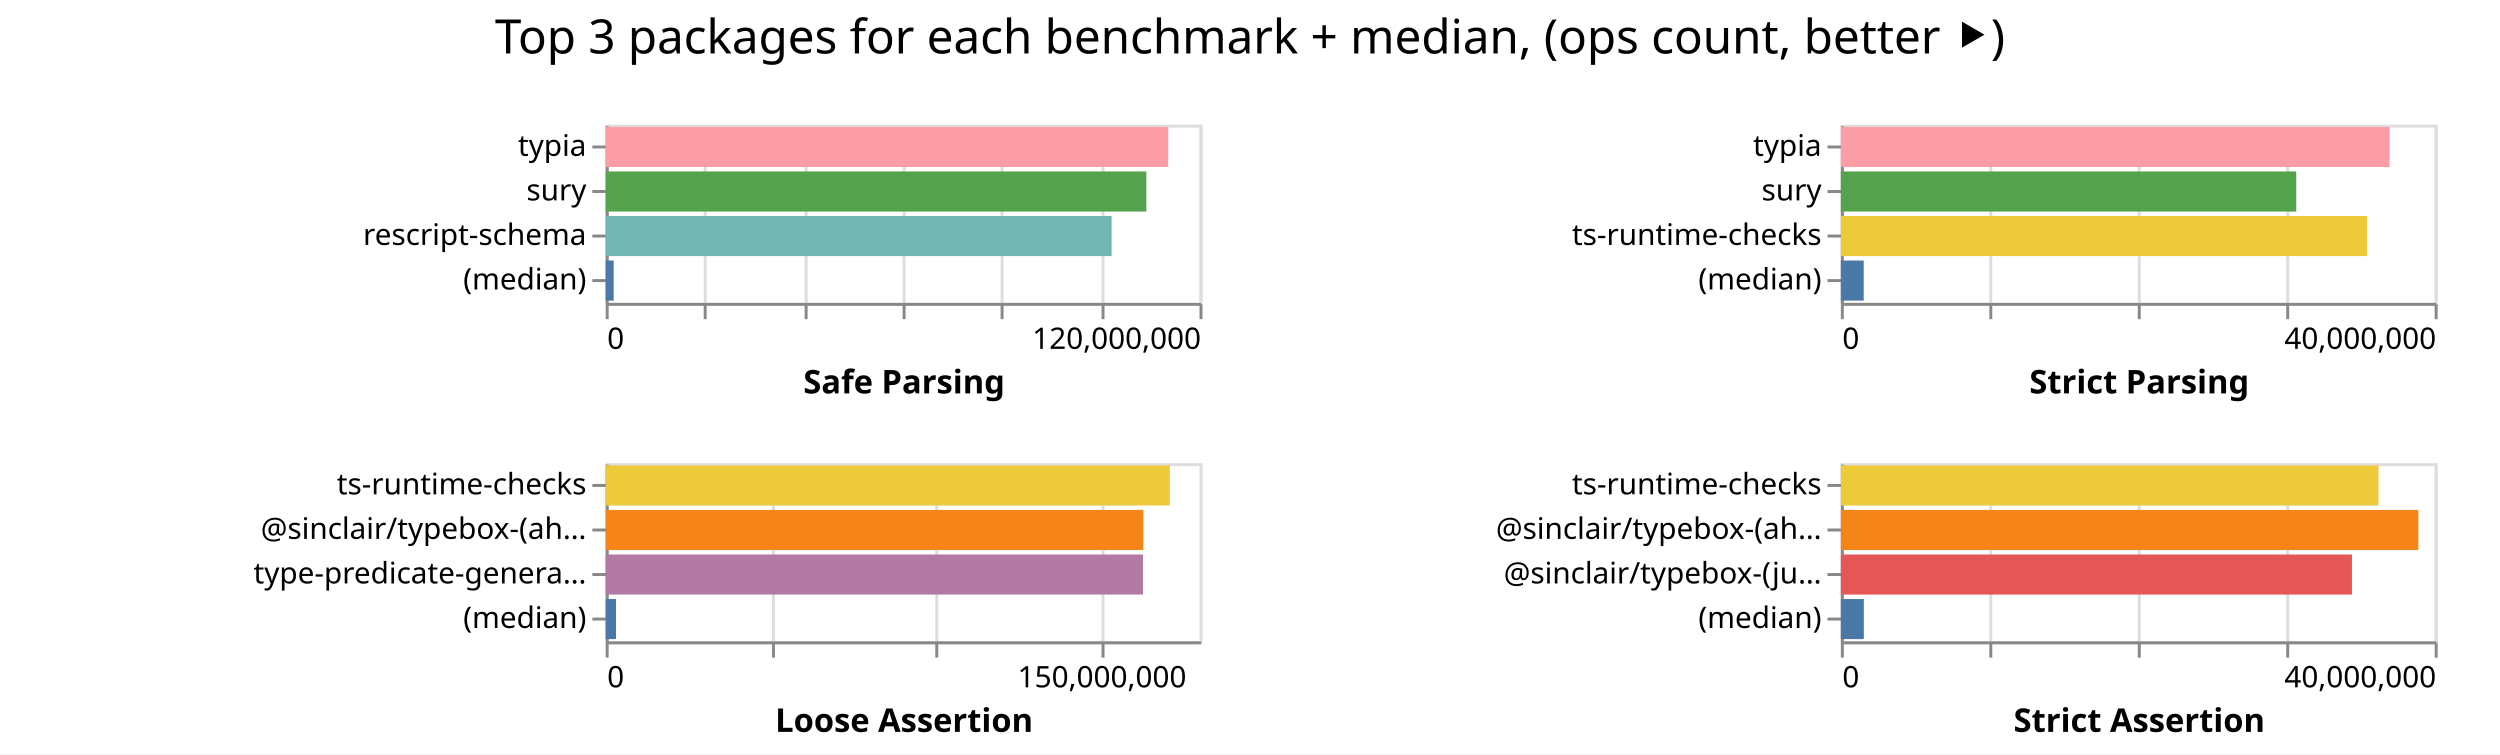
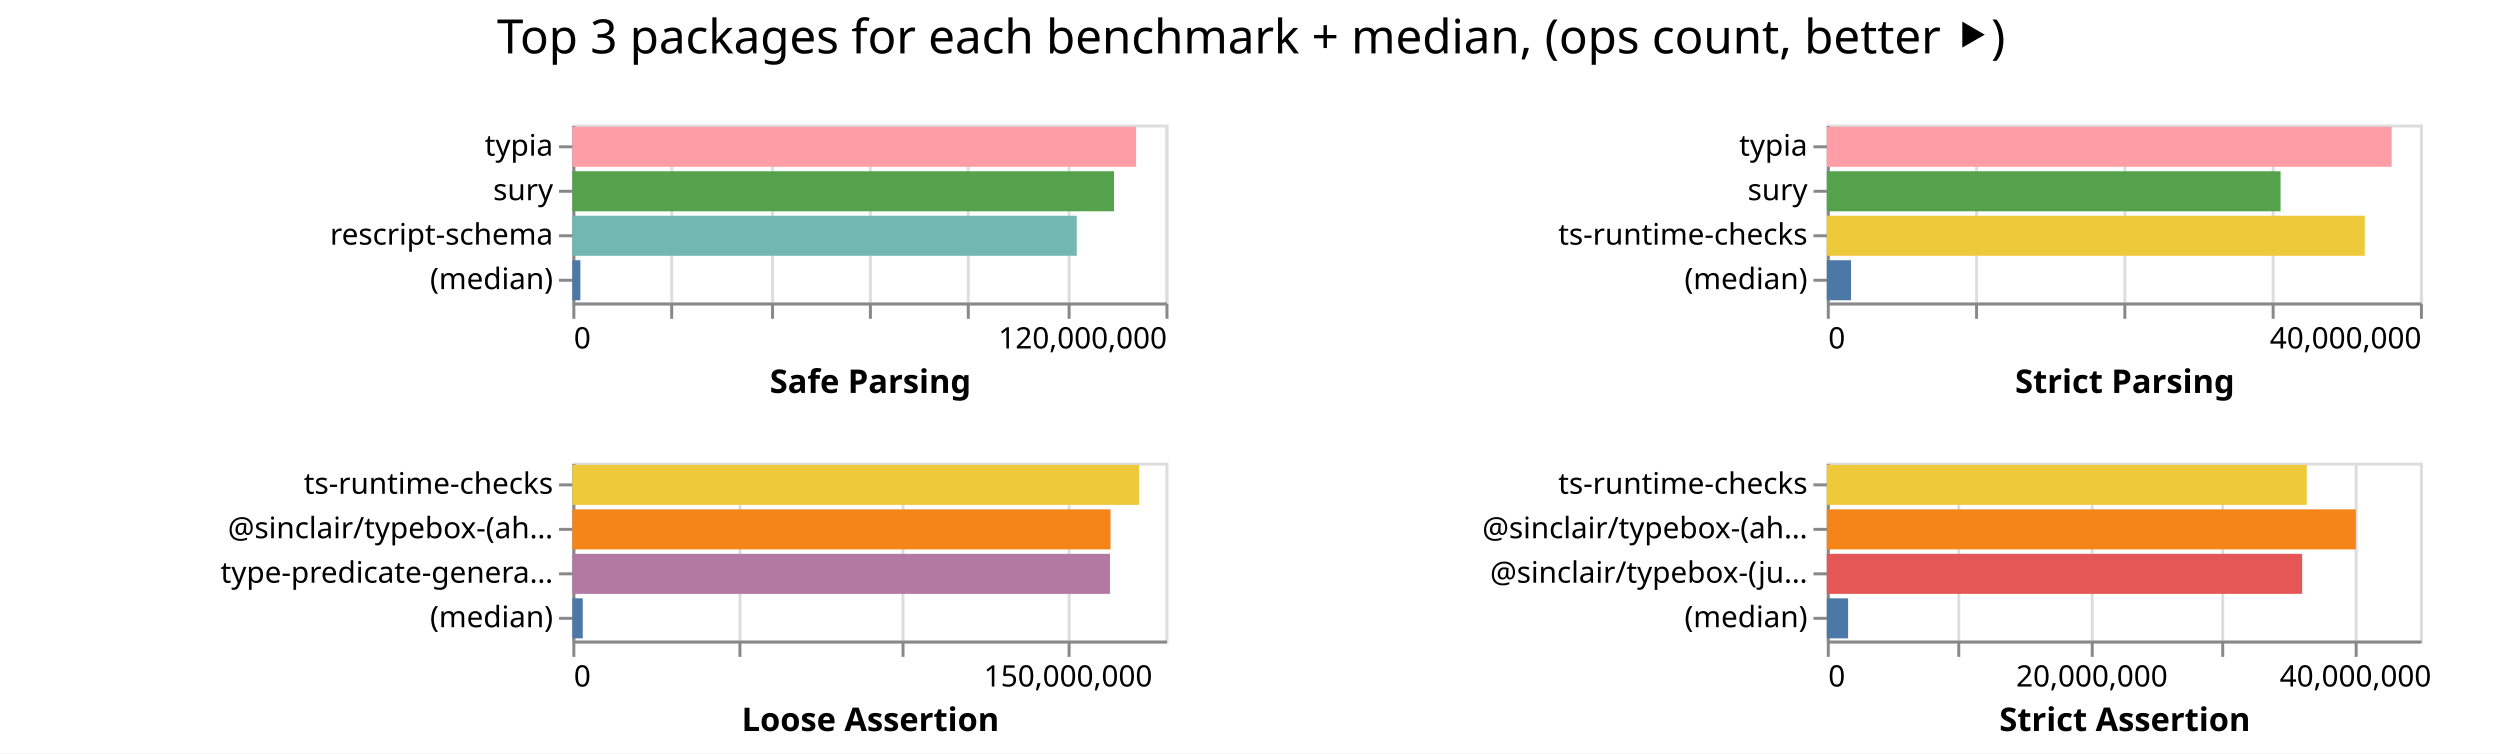
- <svg xmlns="http://www.w3.org/2000/svg" width="842" height="254" class="marks">
-   <path fill="#fff" d="M0 0h842v254H0z" />
+ <svg xmlns="http://www.w3.org/2000/svg" width="843" height="254" class="marks">
+   <path fill="#fff" d="M0 0h843v254H0z" />
  <g fill="none" stroke-miterlimit="10" aria-roledescription="group mark container" class="mark-group role-frame root">
-     <path d="M204 42" aria-hidden="true" class="background" />
+     <path d="M193 42" aria-hidden="true" class="background" />
    <g aria-roledescription="group mark container" class="mark-group role-scope child__Safe_Parsing_group">
-       <path stroke="#ddd" d="M204.5 42.5h200v60h-200Z" aria-hidden="true" class="background" />
+       <path stroke="#ddd" d="M193.5 42.5h200v60h-200Z" aria-hidden="true" class="background" />
      <g aria-hidden="true" class="mark-group role-axis">
-         <path d="M204.5 102.5" aria-hidden="true" class="background" pointer-events="none" />
+         <path d="M193.5 102.5" aria-hidden="true" class="background" pointer-events="none" />
        <g stroke="#ddd" class="mark-rule role-axis-grid" pointer-events="none">
-           <path d="M204.5 102.5v-60M237.5 102.5v-60M271.5 102.5v-60M304.5 102.5v-60M337.5 102.5v-60M371.5 102.5v-60M404.5 102.5v-60" />
+           <path d="M193.5 102.5v-60M226.5 102.5v-60M260.5 102.5v-60M293.5 102.5v-60M326.5 102.5v-60M360.5 102.5v-60M393.5 102.5v-60" />
        </g>
      </g>
      <g aria-label="X-axis titled 'Safe Parsing' for a linear scale with values from 0 to 120,000,000" aria-roledescription="axis" class="mark-group role-axis" pointer-events="none">
-         <path d="M204.5 102.5" aria-hidden="true" class="background" />
+         <path d="M193.5 102.5" aria-hidden="true" class="background" />
        <g stroke="#888" class="mark-rule role-axis-tick">
-           <path d="M204.5 102.5v5M237.5 102.5v5M271.5 102.5v5M304.5 102.5v5M337.5 102.5v5M371.5 102.5v5M404.5 102.5v5" />
+           <path d="M193.5 102.5v5M226.5 102.5v5M260.5 102.5v5M293.5 102.5v5M326.5 102.5v5M360.5 102.5v5M393.5 102.5v5" />
        </g>
        <g fill="#000" class="mark-text role-axis-label" font-family="sans-serif" font-size="10">
-           <text transform="translate(204.5 117.5)">0</text>
-           <text text-anchor="end" transform="translate(404.5 117.5)">120,000,000</text>
+           <text transform="translate(193.5 117.5)">0</text>
+           <text text-anchor="end" transform="translate(393.5 117.5)">120,000,000</text>
        </g>
-         <path stroke="#888" d="M204.5 102.5h200" class="mark-rule role-axis-domain" />
-         <text fill="#000" class="mark-text role-axis-title" font-family="sans-serif" font-size="11" font-weight="bold" text-anchor="middle" transform="translate(304.5 132.5)">Safe Parsing</text>
+         <path stroke="#888" d="M193.5 102.5h200" class="mark-rule role-axis-domain" />
+         <text fill="#000" class="mark-text role-axis-title" font-family="sans-serif" font-size="11" font-weight="bold" text-anchor="middle" transform="translate(293.5 132.5)">Safe Parsing</text>
      </g>
      <g aria-label="Y-axis for a discrete scale with 4 values: typia, sury, rescript-schema, (median)" aria-roledescription="axis" class="mark-group role-axis" pointer-events="none">
-         <path d="M204.5 42.5" aria-hidden="true" class="background" />
+         <path d="M193.5 42.5" aria-hidden="true" class="background" />
        <g stroke="#888" class="mark-rule role-axis-tick">
-           <path d="M204.5 49.5h-5M204.5 64.5h-5M204.5 79.5h-5M204.5 94.5h-5" />
+           <path d="M193.5 49.5h-5M193.5 64.5h-5M193.5 79.5h-5M193.5 94.5h-5" />
        </g>
        <g fill="#000" class="mark-text role-axis-label" font-family="sans-serif" font-size="10" text-anchor="end">
-           <text transform="translate(197.5 52.5)">typia</text>
-           <text transform="translate(197.5 67.5)">sury</text>
-           <text transform="translate(197.5 82.5)">rescript-schema</text>
-           <text transform="translate(197.5 97.5)">(median)</text>
+           <text transform="translate(186.5 52.5)">typia</text>
+           <text transform="translate(186.5 67.5)">sury</text>
+           <text transform="translate(186.5 82.5)">rescript-schema</text>
+           <text transform="translate(186.5 97.5)">(median)</text>
        </g>
-         <path stroke="#888" d="M204.5 42.5v60" class="mark-rule role-axis-domain" />
+         <path stroke="#888" d="M193.5 42.5v60" class="mark-rule role-axis-domain" />
      </g>
      <g aria-roledescription="rect mark container" class="mark-rect role-mark child__Safe_Parsing_marks">
-         <path fill="#ff9da6" d="M204 42.75h189.445v13.5H204Z" aria-label="Safe Parsing: 113667262; name: typia" aria-roledescription="bar" />
-         <path fill="#54a24b" d="M204 57.75h182.088v13.5H204Z" aria-label="Safe Parsing: 109252863; name: sury" aria-roledescription="bar" />
-         <path fill="#72b7b2" d="M204 72.75h170.393v13.5H204Z" aria-label="Safe Parsing: 102236048; name: rescript-schema" aria-roledescription="bar" />
-         <path fill="#4c78a8" d="M204 87.75h2.689v13.5H204Z" aria-label="Safe Parsing: 1613162; name: (median)" aria-roledescription="bar" />
+         <path fill="#ff9da6" d="M193 42.75h190.082v13.5H193Z" aria-label="Safe Parsing: 114049052; name: typia" aria-roledescription="bar" />
+         <path fill="#54a24b" d="M193 57.75h182.644v13.5H193Z" aria-label="Safe Parsing: 109586207; name: sury" aria-roledescription="bar" />
+         <path fill="#72b7b2" d="M193 72.75h170.08v13.5H193Z" aria-label="Safe Parsing: 102048031; name: rescript-schema" aria-roledescription="bar" />
+         <path fill="#4c78a8" d="M193 87.75h2.698v13.5H193Z" aria-label="Safe Parsing: 1618839; name: (median)" aria-roledescription="bar" />
      </g>
    </g>
    <g aria-roledescription="group mark container" class="mark-group role-scope child__Strict_Parsing_group">
-       <path stroke="#ddd" d="M620.5 42.5h200v60h-200Z" aria-hidden="true" class="background" />
+       <path stroke="#ddd" d="M616.5 42.5h200v60h-200Z" aria-hidden="true" class="background" />
      <g aria-hidden="true" class="mark-group role-axis">
-         <path d="M620.5 102.5" aria-hidden="true" class="background" pointer-events="none" />
+         <path d="M616.5 102.5" aria-hidden="true" class="background" pointer-events="none" />
        <g stroke="#ddd" class="mark-rule role-axis-grid" pointer-events="none">
-           <path d="M620.5 102.5v-60M670.5 102.5v-60M720.5 102.5v-60M770.5 102.5v-60M820.5 102.5v-60" />
+           <path d="M616.5 102.5v-60M666.5 102.5v-60M716.5 102.5v-60M766.5 102.5v-60M816.5 102.5v-60" />
        </g>
      </g>
      <g aria-label="X-axis titled 'Strict Parsing' for a linear scale with values from 0 to 40,000,000" aria-roledescription="axis" class="mark-group role-axis" pointer-events="none">
-         <path d="M620.5 102.5" aria-hidden="true" class="background" />
+         <path d="M616.5 102.5" aria-hidden="true" class="background" />
        <g stroke="#888" class="mark-rule role-axis-tick">
-           <path d="M620.5 102.5v5M670.5 102.5v5M720.5 102.5v5M770.5 102.5v5M820.5 102.5v5" />
+           <path d="M616.5 102.5v5M666.5 102.5v5M716.5 102.5v5M766.5 102.5v5M816.5 102.5v5" />
        </g>
        <g fill="#000" class="mark-text role-axis-label" font-family="sans-serif" font-size="10">
-           <text transform="translate(620.5 117.5)">0</text>
-           <text text-anchor="end" transform="translate(820.5 117.5)">40,000,000</text>
+           <text transform="translate(616.5 117.5)">0</text>
+           <text text-anchor="end" transform="translate(816.5 117.5)">40,000,000</text>
        </g>
-         <path stroke="#888" d="M620.5 102.5h200" class="mark-rule role-axis-domain" />
-         <text fill="#000" class="mark-text role-axis-title" font-family="sans-serif" font-size="11" font-weight="bold" text-anchor="middle" transform="translate(720.5 132.5)">Strict Parsing</text>
+         <path stroke="#888" d="M616.5 102.5h200" class="mark-rule role-axis-domain" />
+         <text fill="#000" class="mark-text role-axis-title" font-family="sans-serif" font-size="11" font-weight="bold" text-anchor="middle" transform="translate(716.5 132.5)">Strict Parsing</text>
      </g>
      <g aria-label="Y-axis for a discrete scale with 4 values: typia, sury, ts-runtime-checks, (median)" aria-roledescription="axis" class="mark-group role-axis" pointer-events="none">
-         <path d="M620.5 42.5" aria-hidden="true" class="background" />
+         <path d="M616.5 42.5" aria-hidden="true" class="background" />
        <g stroke="#888" class="mark-rule role-axis-tick">
-           <path d="M620.5 49.5h-5M620.5 64.5h-5M620.5 79.5h-5M620.5 94.5h-5" />
+           <path d="M616.5 49.5h-5M616.5 64.5h-5M616.5 79.5h-5M616.5 94.5h-5" />
        </g>
        <g fill="#000" class="mark-text role-axis-label" font-family="sans-serif" font-size="10" text-anchor="end">
-           <text transform="translate(613.5 52.5)">typia</text>
-           <text transform="translate(613.5 67.5)">sury</text>
-           <text transform="translate(613.5 82.5)">ts-runtime-checks</text>
-           <text transform="translate(613.5 97.5)">(median)</text>
+           <text transform="translate(609.5 52.5)">typia</text>
+           <text transform="translate(609.5 67.5)">sury</text>
+           <text transform="translate(609.5 82.5)">ts-runtime-checks</text>
+           <text transform="translate(609.5 97.5)">(median)</text>
        </g>
-         <path stroke="#888" d="M620.5 42.5v60" class="mark-rule role-axis-domain" />
+         <path stroke="#888" d="M616.5 42.5v60" class="mark-rule role-axis-domain" />
      </g>
      <g aria-roledescription="rect mark container" class="mark-rect role-mark child__Strict_Parsing_marks">
-         <path fill="#ff9da6" d="M620 42.75h184.819v13.5H620Z" aria-label="Strict Parsing: 36963733; name: typia" aria-roledescription="bar" />
-         <path fill="#54a24b" d="M620 57.75h153.378v13.5H620Z" aria-label="Strict Parsing: 30675632; name: sury" aria-roledescription="bar" />
-         <path fill="#eeca3b" d="M620 72.75h177.236v13.5H620Z" aria-label="Strict Parsing: 35447102; name: ts-runtime-checks" aria-roledescription="bar" />
-         <path fill="#4c78a8" d="M620 87.75h7.708v13.5H620Z" aria-label="Strict Parsing: 1541607.5; name: (median)" aria-roledescription="bar" />
+         <path fill="#ff9da6" d="M616 42.75h190.475v13.5H616Z" aria-label="Strict Parsing: 38095042; name: typia" aria-roledescription="bar" />
+         <path fill="#54a24b" d="M616 57.75h153.006v13.5H616Z" aria-label="Strict Parsing: 30601263; name: sury" aria-roledescription="bar" />
+         <path fill="#eeca3b" d="M616 72.75h181.406v13.5H616Z" aria-label="Strict Parsing: 36281264; name: ts-runtime-checks" aria-roledescription="bar" />
+         <path fill="#4c78a8" d="M616 87.75h8.157v13.5H616Z" aria-label="Strict Parsing: 1631408; name: (median)" aria-roledescription="bar" />
      </g>
    </g>
    <g aria-roledescription="group mark container" class="mark-group role-scope child__Loose_Assertion_group">
-       <path stroke="#ddd" d="M204.5 156.5h200v60h-200Z" aria-hidden="true" class="background" />
+       <path stroke="#ddd" d="M193.5 156.5h200v60h-200Z" aria-hidden="true" class="background" />
      <g aria-hidden="true" class="mark-group role-axis">
-         <path d="M204.5 216.5" aria-hidden="true" class="background" pointer-events="none" />
+         <path d="M193.5 216.5" aria-hidden="true" class="background" pointer-events="none" />
        <g stroke="#ddd" class="mark-rule role-axis-grid" pointer-events="none">
-           <path d="M204.5 216.5v-60M260.5 216.5v-60M315.5 216.5v-60M371.5 216.5v-60" />
+           <path d="M193.5 216.5v-60M249.5 216.5v-60M304.5 216.5v-60M360.5 216.5v-60" />
        </g>
      </g>
      <g aria-label="X-axis titled 'Loose Assertion' for a linear scale with values from 0 to 180,000,000" aria-roledescription="axis" class="mark-group role-axis" pointer-events="none">
-         <path d="M204.5 216.5" aria-hidden="true" class="background" />
+         <path d="M193.5 216.5" aria-hidden="true" class="background" />
        <g stroke="#888" class="mark-rule role-axis-tick">
-           <path d="M204.5 216.5v5M260.5 216.5v5M315.5 216.5v5M371.5 216.5v5" />
+           <path d="M193.5 216.5v5M249.5 216.5v5M304.5 216.5v5M360.5 216.5v5" />
        </g>
        <g fill="#000" class="mark-text role-axis-label" font-family="sans-serif" font-size="10">
-           <text transform="translate(204.5 231.5)">0</text>
-           <text text-anchor="middle" transform="translate(371.167 231.5)">150,000,000</text>
+           <text transform="translate(193.5 231.5)">0</text>
+           <text text-anchor="middle" transform="translate(360.167 231.5)">150,000,000</text>
        </g>
-         <path stroke="#888" d="M204.5 216.5h200" class="mark-rule role-axis-domain" />
-         <text fill="#000" class="mark-text role-axis-title" font-family="sans-serif" font-size="11" font-weight="bold" text-anchor="middle" transform="translate(304.5 246.5)">Loose Assertion</text>
+         <path stroke="#888" d="M193.5 216.5h200" class="mark-rule role-axis-domain" />
+         <text fill="#000" class="mark-text role-axis-title" font-family="sans-serif" font-size="11" font-weight="bold" text-anchor="middle" transform="translate(293.5 246.5)">Loose Assertion</text>
      </g>
      <g aria-label="Y-axis for a discrete scale with 4 values: ts-runtime-checks, @sinclair/typebox-(ahead-of-time), type-predicate-generator, (median)" aria-roledescription="axis" class="mark-group role-axis" pointer-events="none">
-         <path d="M204.5 156.5" aria-hidden="true" class="background" />
+         <path d="M193.5 156.5" aria-hidden="true" class="background" />
        <g stroke="#888" class="mark-rule role-axis-tick">
-           <path d="M204.5 163.5h-5M204.5 178.5h-5M204.5 193.5h-5M204.5 208.5h-5" />
+           <path d="M193.5 163.5h-5M193.5 178.5h-5M193.5 193.5h-5M193.5 208.5h-5" />
        </g>
        <g fill="#000" class="mark-text role-axis-label" font-family="sans-serif" font-size="10" text-anchor="end">
-           <text transform="translate(197.5 166.5)">ts-runtime-checks</text>
-           <text transform="translate(197.5 181.5)">@sinclair/typebox-(ah…</text>
-           <text transform="translate(197.5 196.5)">type-predicate-genera…</text>
-           <text transform="translate(197.5 211.5)">(median)</text>
+           <text transform="translate(186.5 166.5)">ts-runtime-checks</text>
+           <text transform="translate(186.5 181.5)">@sinclair/typebox-(ah…</text>
+           <text transform="translate(186.5 196.5)">type-predicate-genera…</text>
+           <text transform="translate(186.5 211.5)">(median)</text>
        </g>
-         <path stroke="#888" d="M204.5 156.5v60" class="mark-rule role-axis-domain" />
+         <path stroke="#888" d="M193.5 156.5v60" class="mark-rule role-axis-domain" />
      </g>
      <g aria-roledescription="rect mark container" class="mark-rect role-mark child__Loose_Assertion_marks">
-         <path fill="#eeca3b" d="M204 156.75h190v13.5H204Z" aria-label="Loose Assertion: 170999545; name: ts-runtime-checks" aria-roledescription="bar" />
-         <path fill="#f58518" d="M204 171.75h181.09v13.5H204Z" aria-label="Loose Assertion: 162980276; name: @sinclair/typebox-(ahead-of-time)" aria-roledescription="bar" />
-         <path fill="#b279a2" d="M204 186.75h180.951v13.5H204Z" aria-label="Loose Assertion: 162855961; name: type-predicate-generator" aria-roledescription="bar" />
-         <path fill="#4c78a8" d="M204 201.75h3.474v13.5H204Z" aria-label="Loose Assertion: 3126575; name: (median)" aria-roledescription="bar" />
+         <path fill="#eeca3b" d="M193 156.75h191.108v13.5H193Z" aria-label="Loose Assertion: 171997521; name: ts-runtime-checks" aria-roledescription="bar" />
+         <path fill="#f58518" d="M193 171.75h181.471v13.5H193Z" aria-label="Loose Assertion: 163323977; name: @sinclair/typebox-(ahead-of-time)" aria-roledescription="bar" />
+         <path fill="#b279a2" d="M193 186.75h181.275v13.5H193Z" aria-label="Loose Assertion: 163147312; name: type-predicate-generator" aria-roledescription="bar" />
+         <path fill="#4c78a8" d="M193 201.75h3.504v13.5H193Z" aria-label="Loose Assertion: 3153599; name: (median)" aria-roledescription="bar" />
      </g>
    </g>
    <g aria-roledescription="group mark container" class="mark-group role-scope child__Strict_Assertion_group">
-       <path stroke="#ddd" d="M620.5 156.5h200v60h-200Z" aria-hidden="true" class="background" />
+       <path stroke="#ddd" d="M616.5 156.5h200v60h-200Z" aria-hidden="true" class="background" />
      <g aria-hidden="true" class="mark-group role-axis">
-         <path d="M620.5 216.5" aria-hidden="true" class="background" pointer-events="none" />
+         <path d="M616.5 216.5" aria-hidden="true" class="background" pointer-events="none" />
        <g stroke="#ddd" class="mark-rule role-axis-grid" pointer-events="none">
-           <path d="M620.5 216.5v-60M670.5 216.5v-60M720.5 216.5v-60M770.5 216.5v-60M820.5 216.5v-60" />
+           <path d="M616.5 216.5v-60M660.5 216.5v-60M705.5 216.5v-60M749.5 216.5v-60M794.5 216.5v-60" />
        </g>
      </g>
-       <g aria-label="X-axis titled 'Strict Assertion' for a linear scale with values from 0 to 40,000,000" aria-roledescription="axis" class="mark-group role-axis" pointer-events="none">
-         <path d="M620.5 216.5" aria-hidden="true" class="background" />
+       <g aria-label="X-axis titled 'Strict Assertion' for a linear scale with values from 0 to 45,000,000" aria-roledescription="axis" class="mark-group role-axis" pointer-events="none">
+         <path d="M616.5 216.5" aria-hidden="true" class="background" />
        <g stroke="#888" class="mark-rule role-axis-tick">
-           <path d="M620.5 216.5v5M670.5 216.5v5M720.5 216.5v5M770.5 216.5v5M820.5 216.5v5" />
+           <path d="M616.5 216.5v5M660.5 216.5v5M705.5 216.5v5M749.5 216.5v5M794.5 216.5v5" />
        </g>
        <g fill="#000" class="mark-text role-axis-label" font-family="sans-serif" font-size="10">
-           <text transform="translate(620.5 231.5)">0</text>
-           <text text-anchor="end" transform="translate(820.5 231.5)">40,000,000</text>
+           <text transform="translate(616.5 231.5)">0</text>
+           <text text-anchor="middle" transform="translate(705.389 231.5)">20,000,000</text>
+           <text text-anchor="middle" transform="translate(794.278 231.5)">40,000,000</text>
        </g>
-         <path stroke="#888" d="M620.5 216.5h200" class="mark-rule role-axis-domain" />
-         <text fill="#000" class="mark-text role-axis-title" font-family="sans-serif" font-size="11" font-weight="bold" text-anchor="middle" transform="translate(720.5 246.5)">Strict Assertion</text>
+         <path stroke="#888" d="M616.5 216.5h200" class="mark-rule role-axis-domain" />
+         <text fill="#000" class="mark-text role-axis-title" font-family="sans-serif" font-size="11" font-weight="bold" text-anchor="middle" transform="translate(716.5 246.5)">Strict Assertion</text>
      </g>
      <g aria-label="Y-axis for a discrete scale with 4 values: ts-runtime-checks, @sinclair/typebox-(ahead-of-time), @sinclair/typebox-(just-in-time), (median)" aria-roledescription="axis" class="mark-group role-axis" pointer-events="none">
-         <path d="M620.5 156.5" aria-hidden="true" class="background" />
+         <path d="M616.5 156.5" aria-hidden="true" class="background" />
        <g stroke="#888" class="mark-rule role-axis-tick">
-           <path d="M620.5 163.5h-5M620.5 178.5h-5M620.5 193.5h-5M620.5 208.5h-5" />
+           <path d="M616.5 163.5h-5M616.5 178.5h-5M616.5 193.5h-5M616.5 208.5h-5" />
        </g>
        <g fill="#000" class="mark-text role-axis-label" font-family="sans-serif" font-size="10" text-anchor="end">
-           <text transform="translate(613.5 166.5)">ts-runtime-checks</text>
-           <text transform="translate(613.5 181.5)">@sinclair/typebox-(ah…</text>
-           <text transform="translate(613.5 196.5)">@sinclair/typebox-(ju…</text>
-           <text transform="translate(613.5 211.5)">(median)</text>
+           <text transform="translate(609.5 166.5)">ts-runtime-checks</text>
+           <text transform="translate(609.5 181.5)">@sinclair/typebox-(ah…</text>
+           <text transform="translate(609.5 196.5)">@sinclair/typebox-(ju…</text>
+           <text transform="translate(609.5 211.5)">(median)</text>
        </g>
-         <path stroke="#888" d="M620.5 156.5v60" class="mark-rule role-axis-domain" />
+         <path stroke="#888" d="M616.5 156.5v60" class="mark-rule role-axis-domain" />
      </g>
      <g aria-roledescription="rect mark container" class="mark-rect role-mark child__Strict_Assertion_marks">
-         <path fill="#eeca3b" d="M620 156.75h181.098v13.5H620Z" aria-label="Strict Assertion: 36219657; name: ts-runtime-checks" aria-roledescription="bar" />
-         <path fill="#f58518" d="M620 171.75h194.501v13.5H620Z" aria-label="Strict Assertion: 38900292; name: @sinclair/typebox-(ahead-of-time)" aria-roledescription="bar" />
-         <path fill="#e45756" d="M620 186.75h172.14v13.5H620Z" aria-label="Strict Assertion: 34427991; name: @sinclair/typebox-(just-in-time)" aria-roledescription="bar" />
-         <path fill="#4c78a8" d="M620 201.75h7.74v13.5H620Z" aria-label="Strict Assertion: 1547939; name: (median)" aria-roledescription="bar" />
+         <path fill="#eeca3b" d="M616 156.75h161.832v13.5H616Z" aria-label="Strict Assertion: 36412177; name: ts-runtime-checks" aria-roledescription="bar" />
+         <path fill="#f58518" d="M616 171.75h178.381v13.5H616Z" aria-label="Strict Assertion: 40135715; name: @sinclair/typebox-(ahead-of-time)" aria-roledescription="bar" />
+         <path fill="#e45756" d="M616 186.75h160.286v13.5H616Z" aria-label="Strict Assertion: 36064376; name: @sinclair/typebox-(just-in-time)" aria-roledescription="bar" />
+         <path fill="#4c78a8" d="M616 201.75h7.182v13.5H616Z" aria-label="Strict Assertion: 1616053.5; name: (median)" aria-roledescription="bar" />
      </g>
    </g>
    <g class="mark-group role-title">
-       <path d="M421 5" aria-hidden="true" class="background" pointer-events="none" />
-       <text fill="#000" aria-label="Title text 'Top 3 packages for each benchmark + median, (ops count, better ⯈)'" aria-roledescription="title" class="mark-text role-title-text" font-family="sans-serif" font-size="16" pointer-events="none" text-anchor="middle" transform="translate(421 18)">Top 3 packages for each benchmark + median, (ops count, better ⯈)</text>
+       <path d="M421.889 5" aria-hidden="true" class="background" pointer-events="none" />
+       <text fill="#000" aria-label="Title text 'Top 3 packages for each benchmark + median, (ops count, better ⯈)'" aria-roledescription="title" class="mark-text role-title-text" font-family="sans-serif" font-size="16" pointer-events="none" text-anchor="middle" transform="translate(421.889 18)">Top 3 packages for each benchmark + median, (ops count, better ⯈)</text>
    </g>
  </g>
</svg>
